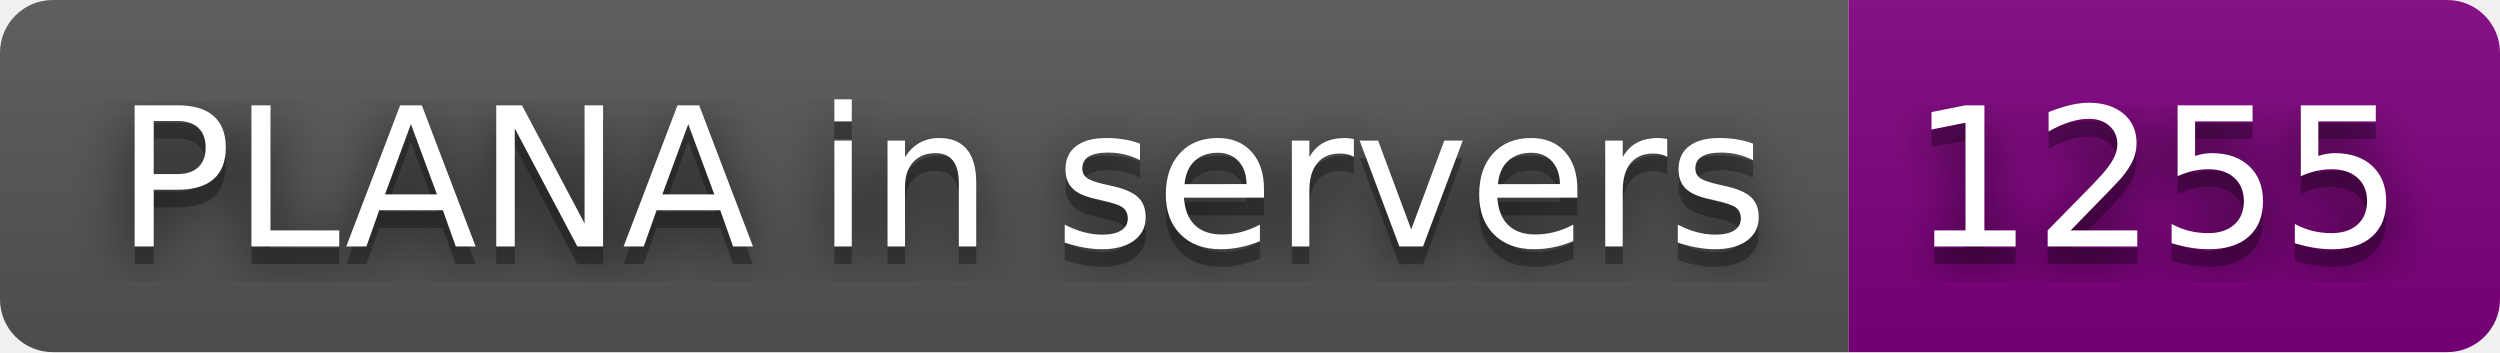
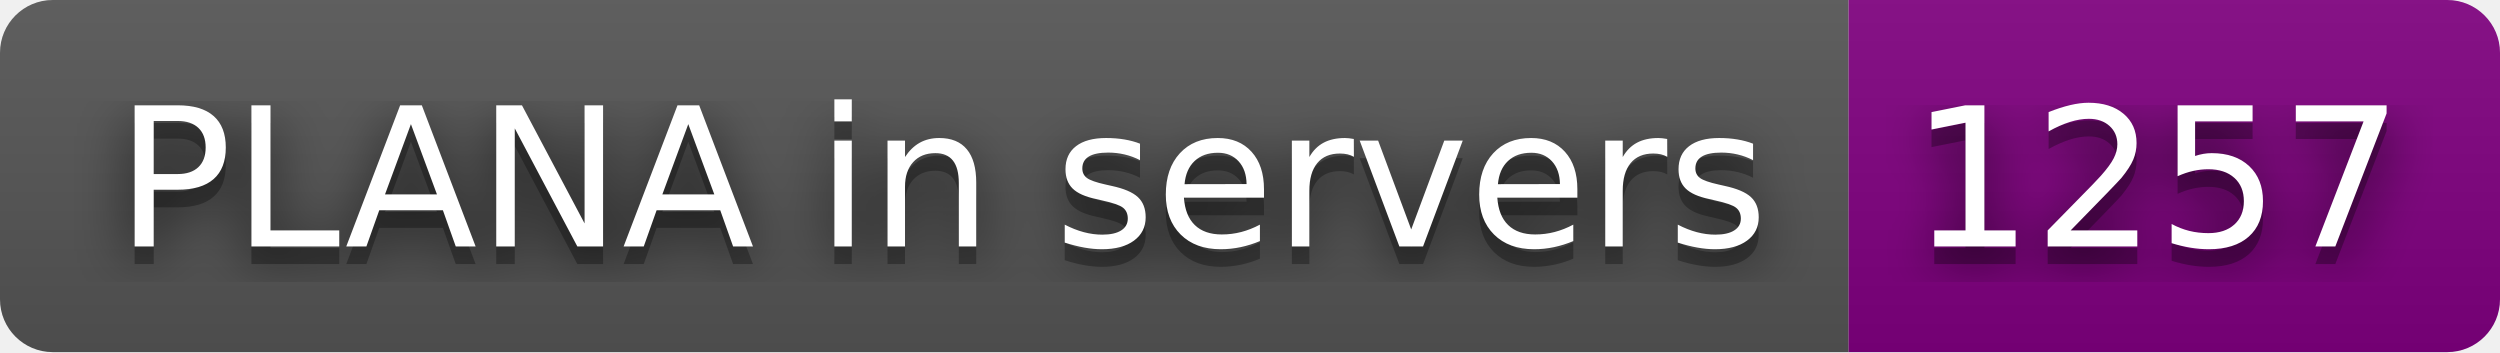
- <svg xmlns="http://www.w3.org/2000/svg" width="142" height="20" role="img" aria-label="PLANA in servers: 1255">
+ <svg xmlns="http://www.w3.org/2000/svg" width="142" height="20" role="img" aria-label="PLANA in servers: 1257">
  <filter id="blur">
    <feGaussianBlur stdDeviation="16" />
  </filter>
  <linearGradient id="s" x2="0" y2="100%">
    <stop offset="0" stop-color="#bbb" stop-opacity=".1" />
    <stop offset="1" stop-opacity=".1" />
  </linearGradient>
  <clipPath id="r">
    <rect width="142" height="20" rx="3" />
  </clipPath>
  <g clip-path="url(#r)">
    <rect width="105" height="20" fill="#555" />
    <rect x="105" width="37" height="20" fill="purple" />
    <rect width="142" height="20" fill="url(#s)" />
  </g>
  <g fill="#fff" text-anchor="middle" font-family="Verdana,Geneva,DejaVu Sans,sans-serif" text-rendering="geometricPrecision" font-size="110">
    <g transform="scale(.1)">
      <g aria-hidden="true" fill="#010101">
        <text x="535" y="150" fill-opacity=".8" filter="url(#blur)" textLength="950">PLANA in servers</text>
        <text x="535" y="150" fill-opacity=".3" textLength="950">PLANA in servers</text>
      </g>
      <text x="535" y="140" textLength="950">PLANA in servers</text>
    </g>
    <g transform="scale(.1)">
      <g aria-hidden="true" fill="#010101">
-         <text x="1225" y="150" fill-opacity=".8" filter="url(#blur)" textLength="270">1255</text>
-         <text x="1225" y="150" fill-opacity=".3" textLength="270">1255</text>
+         <text x="1225" y="150" fill-opacity=".8" filter="url(#blur)" textLength="270">1257</text>
+         <text x="1225" y="150" fill-opacity=".3" textLength="270">1257</text>
      </g>
-       <text x="1225" y="140" textLength="270">1255</text>
+       <text x="1225" y="140" textLength="270">1257</text>
    </g>
  </g>
</svg>
